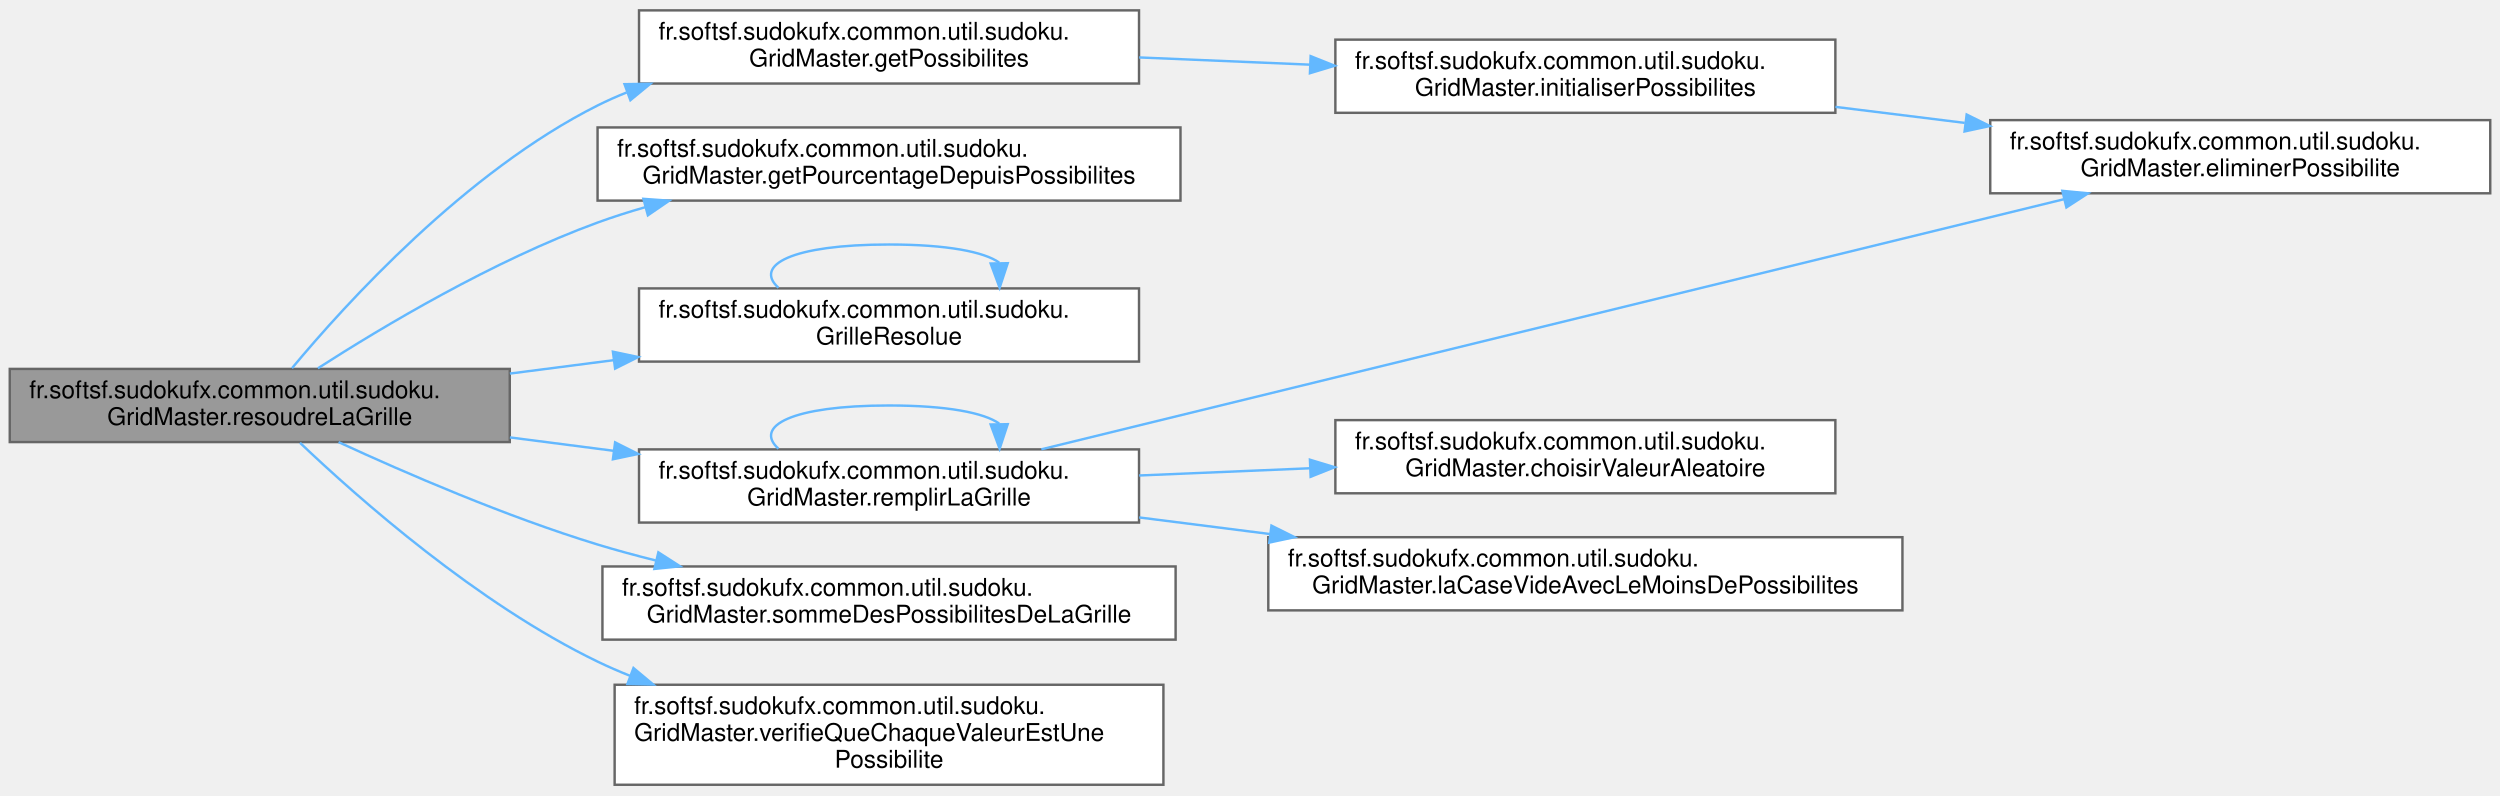
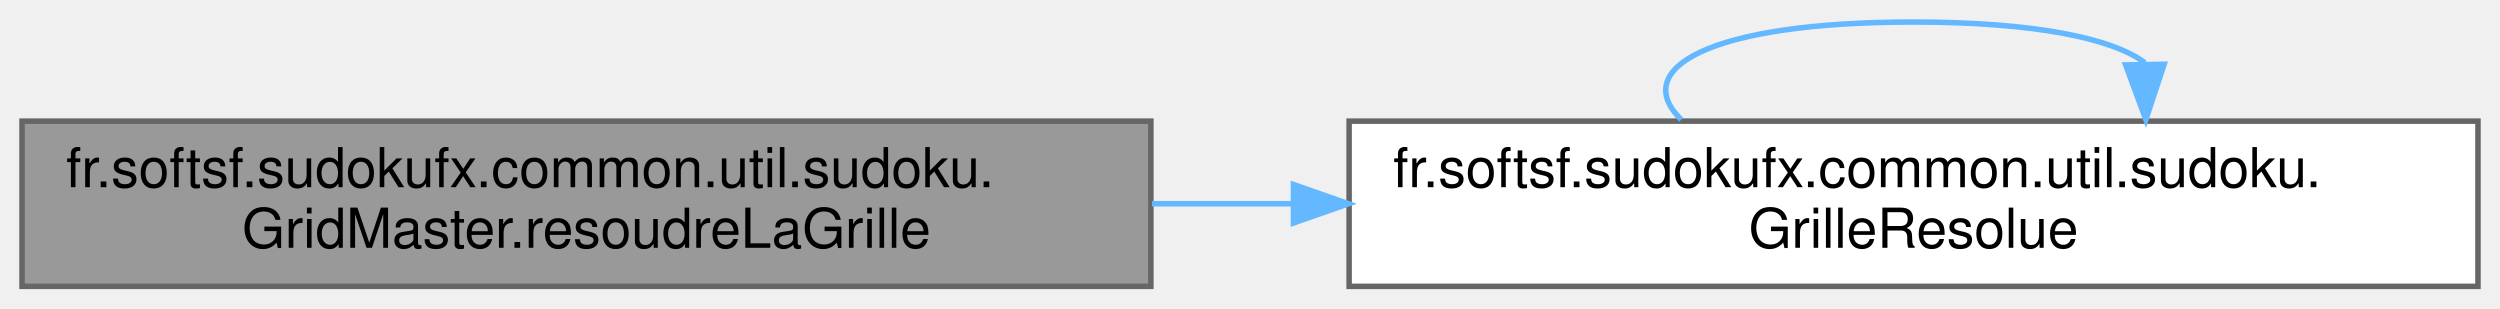
- <svg xmlns="http://www.w3.org/2000/svg" xmlns:xlink="http://www.w3.org/1999/xlink" width="1025pt" height="326pt" viewBox="0.00 0.00 1025.00 325.50">
-   <g id="graph0" class="graph" transform="scale(1 1) rotate(0) translate(4 321.5)">
+ <svg xmlns="http://www.w3.org/2000/svg" xmlns:xlink="http://www.w3.org/1999/xlink" width="454pt" height="56pt" viewBox="0.00 0.00 454.00 56.00">
+   <g id="graph0" class="graph" transform="scale(1 1) rotate(0) translate(4 52)">
    <g id="Node000001" class="node">
      <g id="a_Node000001">
-         <a xlink:title="Tente de résoudre la grille de Sudoku fournie en utilisant un algorithme de backtracking optimisé (pr...">
-           <polygon fill="#999999" stroke="#666666" points="205,-170.5 0,-170.5 0,-140.5 205,-140.5 205,-170.5" />
-           <text text-anchor="start" x="8" y="-158.5" font-family="Helvetica,sans-Serif" font-size="10.00">fr.softsf.sudokufx.common.util.sudoku.</text>
-           <text text-anchor="middle" x="102.5" y="-147.5" font-family="Helvetica,sans-Serif" font-size="10.00">GridMaster.resoudreLaGrille</text>
+         <a xlink:title="Résout une grille de Sudoku en remplissant les cases vides avec des valeurs valides.">
+           <polygon fill="#999999" stroke="#666666" points="205,-30 0,-30 0,0 205,0 205,-30" />
+           <text text-anchor="start" x="8" y="-18" font-family="Helvetica,sans-Serif" font-size="10.00">fr.softsf.sudokufx.common.util.sudoku.</text>
+           <text text-anchor="middle" x="102.5" y="-7" font-family="Helvetica,sans-Serif" font-size="10.00">GridMaster.resoudreLaGrille</text>
        </a>
      </g>
    </g>
    <g id="Node000002" class="node">
      <g id="a_Node000002">
-         <a xlink:href="classfr_1_1softsf_1_1sudokufx_1_1common_1_1util_1_1sudoku_1_1GridMaster.html#aeed90a968624e9b7ccb44958df9ae821" target="_top" xlink:title="Calcule les possibilités pour chaque case de la grille de Sudoku.">
-           <polygon fill="white" stroke="#666666" points="463,-317.5 258,-317.5 258,-287.5 463,-287.5 463,-317.5" />
-           <text text-anchor="start" x="266" y="-305.5" font-family="Helvetica,sans-Serif" font-size="10.00">fr.softsf.sudokufx.common.util.sudoku.</text>
-           <text text-anchor="middle" x="360.5" y="-294.5" font-family="Helvetica,sans-Serif" font-size="10.00">GridMaster.getPossibilites</text>
+         <a xlink:href="namespacefr_1_1softsf_1_1sudokufx_1_1common_1_1util_1_1sudoku.html#aa86aff33589489ef55f1a9747a8f6d5d" target="_top" xlink:title="Immutable record representing a Sudoku grid resolution result.">
+           <polygon fill="white" stroke="#666666" points="446,-30 241,-30 241,0 446,0 446,-30" />
+           <text text-anchor="start" x="249" y="-18" font-family="Helvetica,sans-Serif" font-size="10.00">fr.softsf.sudokufx.common.util.sudoku.</text>
+           <text text-anchor="middle" x="343.5" y="-7" font-family="Helvetica,sans-Serif" font-size="10.00">GrilleResolue</text>
        </a>
      </g>
    </g>
    <g id="edge1_Node000001_Node000002" class="edge">
      <g id="a_edge1_Node000001_Node000002">
        <a xlink:title=" ">
-           <path fill="none" stroke="#63b8ff" d="M115.71,-170.79C137.73,-197.25 186.89,-251.37 241,-278.5 244.85,-280.43 248.85,-282.21 252.94,-283.84" />
-           <polygon fill="#63b8ff" stroke="#63b8ff" points="252.05,-287.24 262.64,-287.4 254.46,-280.67 252.05,-287.24" />
+           <path fill="none" stroke="#63b8ff" d="M205.2,-15C213.7,-15 222.31,-15 230.87,-15" />
+           <polygon fill="#63b8ff" stroke="#63b8ff" points="230.89,-18.5 240.89,-15 230.89,-11.5 230.89,-18.5" />
        </a>
      </g>
    </g>
-     <g id="Node000005" class="node">
-       <g id="a_Node000005">
-         <a xlink:href="classfr_1_1softsf_1_1sudokufx_1_1common_1_1util_1_1sudoku_1_1GridMaster.html#a3307d58848c5c2f12ba5f33c2eb6ebb7" target="_top" xlink:title="Calcule le pourcentage de difficultés basé sur la somme des possibilités.">
-           <polygon fill="white" stroke="#666666" points="480,-269.5 241,-269.5 241,-239.5 480,-239.5 480,-269.5" />
-           <text text-anchor="start" x="249" y="-257.5" font-family="Helvetica,sans-Serif" font-size="10.00">fr.softsf.sudokufx.common.util.sudoku.</text>
-           <text text-anchor="middle" x="360.5" y="-246.5" font-family="Helvetica,sans-Serif" font-size="10.00">GridMaster.getPourcentageDepuisPossibilites</text>
-         </a>
-       </g>
-     </g>
-     <g id="edge4_Node000001_Node000005" class="edge">
-       <g id="a_edge4_Node000001_Node000005">
+     <g id="edge2_Node000002_Node000002" class="edge">
+       <g id="a_edge2_Node000002_Node000002">
        <a xlink:title=" ">
-           <path fill="none" stroke="#63b8ff" d="M126.33,-170.75C152.82,-187.77 198.34,-214.95 241,-230.5 247.29,-232.79 253.86,-234.89 260.53,-236.8" />
-           <polygon fill="#63b8ff" stroke="#63b8ff" points="259.8,-240.23 270.37,-239.47 261.63,-233.47 259.8,-240.23" />
-         </a>
-       </g>
-     </g>
-     <g id="Node000006" class="node">
-       <g id="a_Node000006">
-         <a xlink:href="namespacefr_1_1softsf_1_1sudokufx_1_1common_1_1util_1_1sudoku.html#aa86aff33589489ef55f1a9747a8f6d5d" target="_top" xlink:title="Immutable record representing a Sudoku grid resolution result.">
-           <polygon fill="white" stroke="#666666" points="463,-203.5 258,-203.5 258,-173.5 463,-173.5 463,-203.5" />
-           <text text-anchor="start" x="266" y="-191.5" font-family="Helvetica,sans-Serif" font-size="10.00">fr.softsf.sudokufx.common.util.sudoku.</text>
-           <text text-anchor="middle" x="360.5" y="-180.5" font-family="Helvetica,sans-Serif" font-size="10.00">GrilleResolue</text>
-         </a>
-       </g>
-     </g>
-     <g id="edge5_Node000001_Node000006" class="edge">
-       <g id="a_edge5_Node000001_Node000006">
-         <a xlink:title=" ">
-           <path fill="none" stroke="#63b8ff" d="M205.05,-168.59C218.97,-170.39 233.34,-172.24 247.44,-174.06" />
-           <polygon fill="#63b8ff" stroke="#63b8ff" points="247.29,-177.56 257.66,-175.37 248.19,-170.62 247.29,-177.56" />
-         </a>
-       </g>
-     </g>
-     <g id="Node000007" class="node">
-       <g id="a_Node000007">
-         <a xlink:href="classfr_1_1softsf_1_1sudokufx_1_1common_1_1util_1_1sudoku_1_1GridMaster.html#ae544691a2f6f2b54de8f88d3babcc221" target="_top" xlink:title="Remplit récursivement la grille Sudoku (backtracking).">
-           <polygon fill="white" stroke="#666666" points="463,-137.5 258,-137.5 258,-107.5 463,-107.5 463,-137.5" />
-           <text text-anchor="start" x="266" y="-125.5" font-family="Helvetica,sans-Serif" font-size="10.00">fr.softsf.sudokufx.common.util.sudoku.</text>
-           <text text-anchor="middle" x="360.5" y="-114.5" font-family="Helvetica,sans-Serif" font-size="10.00">GridMaster.remplirLaGrille</text>
-         </a>
-       </g>
-     </g>
-     <g id="edge7_Node000001_Node000007" class="edge">
-       <g id="a_edge7_Node000001_Node000007">
-         <a xlink:title=" ">
-           <path fill="none" stroke="#63b8ff" d="M205.05,-142.41C218.97,-140.61 233.34,-138.76 247.44,-136.94" />
-           <polygon fill="#63b8ff" stroke="#63b8ff" points="248.19,-140.38 257.66,-135.63 247.29,-133.44 248.19,-140.38" />
-         </a>
-       </g>
-     </g>
-     <g id="Node000010" class="node">
-       <g id="a_Node000010">
-         <a xlink:href="classfr_1_1softsf_1_1sudokufx_1_1common_1_1util_1_1sudoku_1_1GridMaster.html#aa9fd5688b3effcfb97c226e04a5ff380" target="_top" xlink:title="Calcule le nombre total de candidats (entropie) sur l'ensemble de la grille.">
-           <polygon fill="white" stroke="#666666" points="478,-89.5 243,-89.5 243,-59.5 478,-59.5 478,-89.5" />
-           <text text-anchor="start" x="251" y="-77.5" font-family="Helvetica,sans-Serif" font-size="10.00">fr.softsf.sudokufx.common.util.sudoku.</text>
-           <text text-anchor="middle" x="360.5" y="-66.5" font-family="Helvetica,sans-Serif" font-size="10.00">GridMaster.sommeDesPossibilitesDeLaGrille</text>
-         </a>
-       </g>
-     </g>
-     <g id="edge12_Node000001_Node000010" class="edge">
-       <g id="a_edge12_Node000001_Node000010">
-         <a xlink:title=" ">
-           <path fill="none" stroke="#63b8ff" d="M134.81,-140.48C162.28,-127.8 203.56,-109.94 241,-98.5 248.71,-96.15 256.77,-93.96 264.9,-91.94" />
-           <polygon fill="#63b8ff" stroke="#63b8ff" points="265.93,-95.29 274.84,-89.56 264.3,-88.49 265.93,-95.29" />
-         </a>
-       </g>
-     </g>
-     <g id="Node000011" class="node">
-       <g id="a_Node000011">
-         <a xlink:href="classfr_1_1softsf_1_1sudokufx_1_1common_1_1util_1_1sudoku_1_1GridMaster.html#a9f77177ae439a5e7b1cfa0394be13ae8" target="_top" xlink:title="Vérifie que chaque valeur dans la grille est bien une possibilité respectant les règles.">
-           <polygon fill="white" stroke="#666666" points="473,-41 248,-41 248,0 473,0 473,-41" />
-           <text text-anchor="start" x="256" y="-29" font-family="Helvetica,sans-Serif" font-size="10.00">fr.softsf.sudokufx.common.util.sudoku.</text>
-           <text text-anchor="start" x="256" y="-18" font-family="Helvetica,sans-Serif" font-size="10.00">GridMaster.verifieQueChaqueValeurEstUne</text>
-           <text text-anchor="middle" x="360.5" y="-7" font-family="Helvetica,sans-Serif" font-size="10.00">Possibilite</text>
-         </a>
-       </g>
-     </g>
-     <g id="edge13_Node000001_Node000011" class="edge">
-       <g id="a_edge13_Node000001_Node000011">
-         <a xlink:title=" ">
-           <path fill="none" stroke="#63b8ff" d="M118.99,-140.21C143.05,-117.32 191.78,-74.28 241,-50.5 245.31,-48.42 249.78,-46.47 254.35,-44.65" />
-           <polygon fill="#63b8ff" stroke="#63b8ff" points="255.72,-47.87 263.85,-41.08 253.26,-41.32 255.72,-47.87" />
-         </a>
-       </g>
-     </g>
-     <g id="Node000003" class="node">
-       <g id="a_Node000003">
-         <a xlink:href="classfr_1_1softsf_1_1sudokufx_1_1common_1_1util_1_1sudoku_1_1GridMaster.html#a27aa242e0289c28db22cd6caa98aec06" target="_top" xlink:title="Initialise le tableau des possibilités pour chaque case.">
-           <polygon fill="white" stroke="#666666" points="748.5,-305.5 543.5,-305.5 543.5,-275.5 748.5,-275.5 748.5,-305.5" />
-           <text text-anchor="start" x="551.5" y="-293.5" font-family="Helvetica,sans-Serif" font-size="10.00">fr.softsf.sudokufx.common.util.sudoku.</text>
-           <text text-anchor="middle" x="646" y="-282.5" font-family="Helvetica,sans-Serif" font-size="10.00">GridMaster.initialiserPossibilites</text>
-         </a>
-       </g>
-     </g>
-     <g id="edge2_Node000002_Node000003" class="edge">
-       <g id="a_edge2_Node000002_Node000003">
-         <a xlink:title=" ">
-           <path fill="none" stroke="#63b8ff" d="M463.05,-298.2C485.75,-297.24 509.94,-296.22 533.04,-295.24" />
-           <polygon fill="#63b8ff" stroke="#63b8ff" points="533.36,-298.73 543.21,-294.81 533.07,-291.73 533.36,-298.73" />
-         </a>
-       </g>
-     </g>
-     <g id="Node000004" class="node">
-       <g id="a_Node000004">
-         <a xlink:href="classfr_1_1softsf_1_1sudokufx_1_1common_1_1util_1_1sudoku_1_1GridMaster.html#aeabb85bac7acd0ff179f259fa13b17ea" target="_top" xlink:title="Élimine une valeur des candidats des cellules voisines (ligne, colonne, bloc).">
-           <polygon fill="white" stroke="#666666" points="1017,-272.5 812,-272.5 812,-242.5 1017,-242.5 1017,-272.5" />
-           <text text-anchor="start" x="820" y="-260.5" font-family="Helvetica,sans-Serif" font-size="10.00">fr.softsf.sudokufx.common.util.sudoku.</text>
-           <text text-anchor="middle" x="914.5" y="-249.5" font-family="Helvetica,sans-Serif" font-size="10.00">GridMaster.eliminerPossibilite</text>
-         </a>
-       </g>
-     </g>
-     <g id="edge3_Node000003_Node000004" class="edge">
-       <g id="a_edge3_Node000003_Node000004">
-         <a xlink:title=" ">
-           <path fill="none" stroke="#63b8ff" d="M748.51,-277.93C765.85,-275.78 783.95,-273.54 801.54,-271.36" />
-           <polygon fill="#63b8ff" stroke="#63b8ff" points="802.33,-274.79 811.83,-270.09 801.47,-267.85 802.33,-274.79" />
-         </a>
-       </g>
-     </g>
-     <g id="edge6_Node000006_Node000006" class="edge">
-       <g id="a_edge6_Node000006_Node000006">
-         <a xlink:title=" ">
-           <path fill="none" stroke="#63b8ff" d="M315.15,-203.78C305.07,-212.91 320.19,-221.5 360.5,-221.5 384.44,-221.5 399.49,-218.47 405.66,-214.1" />
-           <polygon fill="#63b8ff" stroke="#63b8ff" points="409.16,-213.84 405.85,-203.78 402.17,-213.71 409.16,-213.84" />
-         </a>
-       </g>
-     </g>
-     <g id="edge9_Node000007_Node000004" class="edge">
-       <g id="a_edge9_Node000007_Node000004">
-         <a xlink:title=" ">
-           <path fill="none" stroke="#63b8ff" d="M422.95,-137.53C525.96,-162.72 732.91,-213.33 842.17,-240.06" />
-           <polygon fill="#63b8ff" stroke="#63b8ff" points="841.57,-243.51 852.11,-242.49 843.23,-236.71 841.57,-243.51" />
-         </a>
-       </g>
-     </g>
-     <g id="edge11_Node000007_Node000007" class="edge">
-       <g id="a_edge11_Node000007_Node000007">
-         <a xlink:title=" ">
-           <path fill="none" stroke="#63b8ff" d="M315.15,-137.78C305.07,-146.91 320.19,-155.5 360.5,-155.5 384.44,-155.5 399.49,-152.47 405.66,-148.1" />
-           <polygon fill="#63b8ff" stroke="#63b8ff" points="409.16,-147.84 405.85,-137.78 402.17,-147.71 409.16,-147.84" />
-         </a>
-       </g>
-     </g>
-     <g id="Node000008" class="node">
-       <g id="a_Node000008">
-         <a xlink:href="classfr_1_1softsf_1_1sudokufx_1_1common_1_1util_1_1sudoku_1_1GridMaster.html#a3f17ab078f894717a1f3dfaffed0b987" target="_top" xlink:title="Choisit une valeur aléatoire parmi les possibilités données.">
-           <polygon fill="white" stroke="#666666" points="748.5,-149.5 543.5,-149.5 543.5,-119.5 748.5,-119.5 748.5,-149.5" />
-           <text text-anchor="start" x="551.5" y="-137.5" font-family="Helvetica,sans-Serif" font-size="10.00">fr.softsf.sudokufx.common.util.sudoku.</text>
-           <text text-anchor="middle" x="646" y="-126.5" font-family="Helvetica,sans-Serif" font-size="10.00">GridMaster.choisirValeurAleatoire</text>
-         </a>
-       </g>
-     </g>
-     <g id="edge8_Node000007_Node000008" class="edge">
-       <g id="a_edge8_Node000007_Node000008">
-         <a xlink:title=" ">
-           <path fill="none" stroke="#63b8ff" d="M463.05,-126.8C485.75,-127.76 509.94,-128.78 533.04,-129.76" />
-           <polygon fill="#63b8ff" stroke="#63b8ff" points="533.07,-133.27 543.21,-130.19 533.36,-126.27 533.07,-133.27" />
-         </a>
-       </g>
-     </g>
-     <g id="Node000009" class="node">
-       <g id="a_Node000009">
-         <a xlink:href="classfr_1_1softsf_1_1sudokufx_1_1common_1_1util_1_1sudoku_1_1GridMaster.html#a973a5ac2260605b8a260934b7e68373d" target="_top" xlink:title="Trouve la case vide avec le moins de possibilités.">
-           <polygon fill="white" stroke="#666666" points="776,-101.5 516,-101.5 516,-71.5 776,-71.5 776,-101.5" />
-           <text text-anchor="start" x="524" y="-89.5" font-family="Helvetica,sans-Serif" font-size="10.00">fr.softsf.sudokufx.common.util.sudoku.</text>
-           <text text-anchor="middle" x="646" y="-78.5" font-family="Helvetica,sans-Serif" font-size="10.00">GridMaster.laCaseVideAvecLeMoinsDePossibilites</text>
-         </a>
-       </g>
-     </g>
-     <g id="edge10_Node000007_Node000009" class="edge">
-       <g id="a_edge10_Node000007_Node000009">
-         <a xlink:title=" ">
-           <path fill="none" stroke="#63b8ff" d="M463.05,-109.6C480.48,-107.39 498.79,-105.07 516.8,-102.78" />
-           <polygon fill="#63b8ff" stroke="#63b8ff" points="517.3,-106.24 526.78,-101.51 516.41,-99.3 517.3,-106.24" />
+           <path fill="none" stroke="#63b8ff" d="M301.31,-30.28C291.94,-39.41 306,-48 343.5,-48 365.77,-48 379.77,-44.97 385.51,-40.6" />
+           <polygon fill="#63b8ff" stroke="#63b8ff" points="389.01,-40.33 385.69,-30.28 382.01,-40.21 389.01,-40.33" />
        </a>
      </g>
    </g>
  </g>
</svg>
